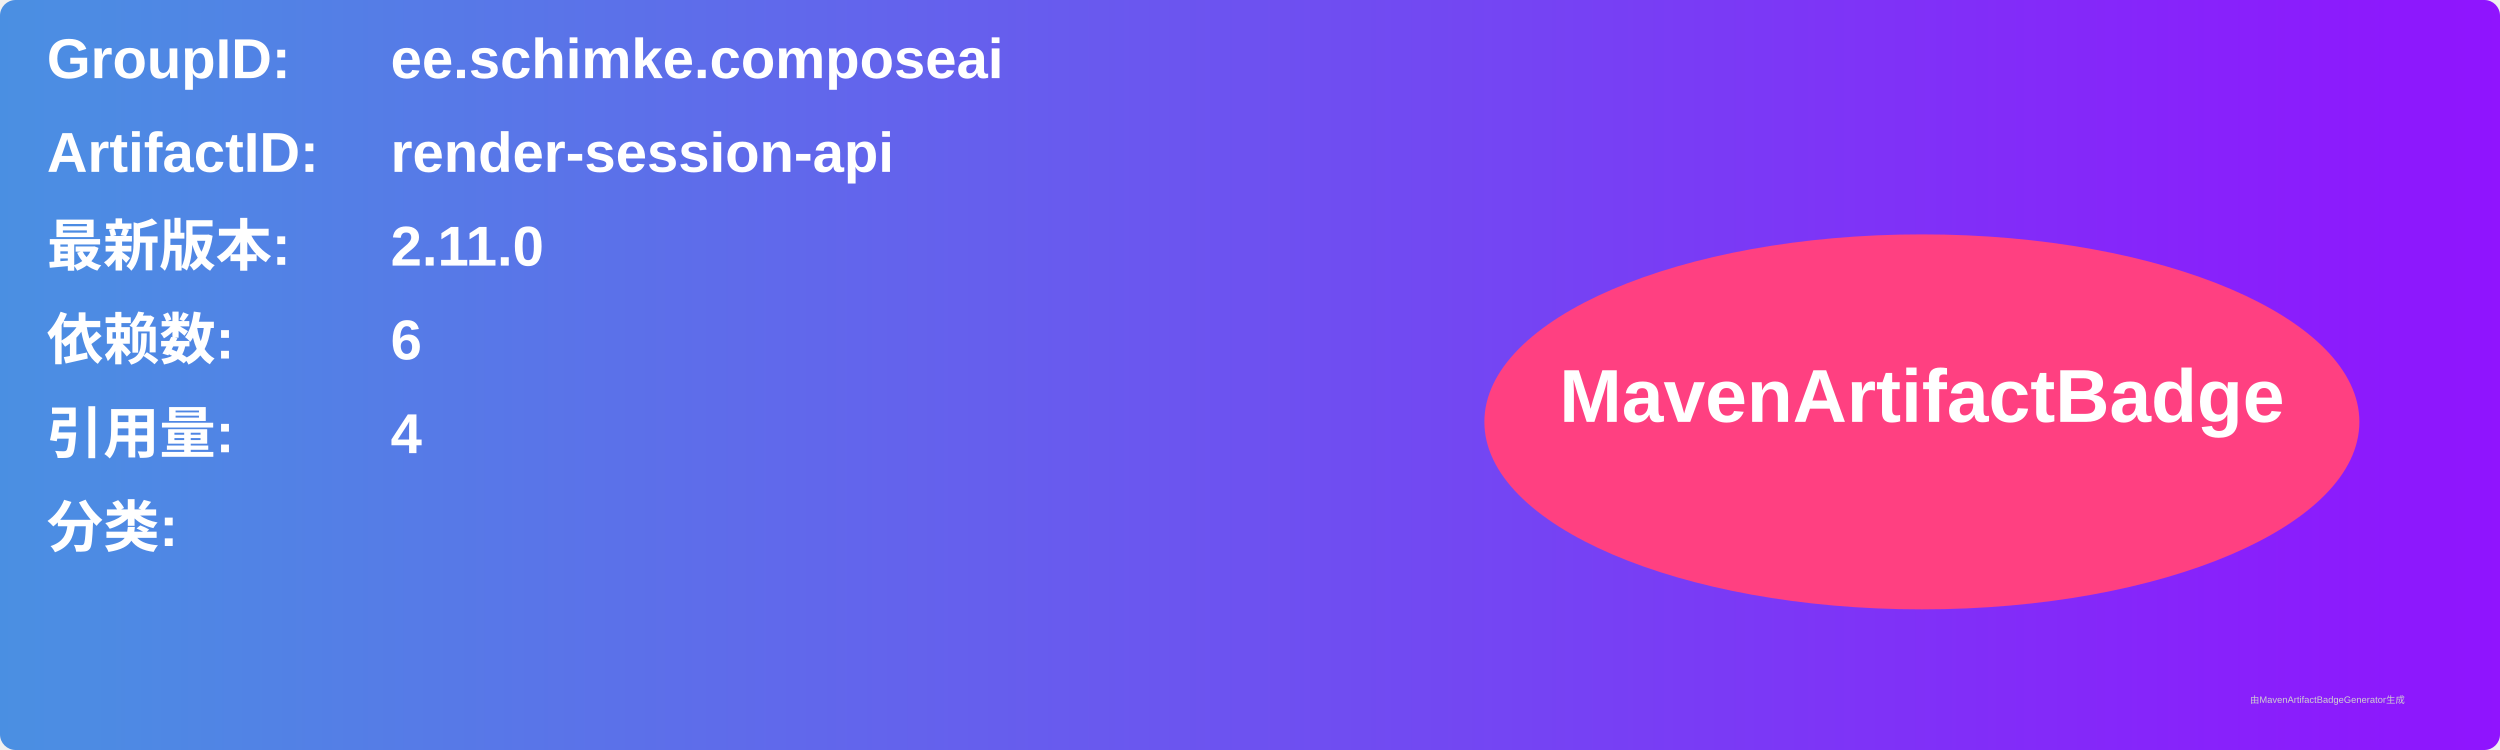
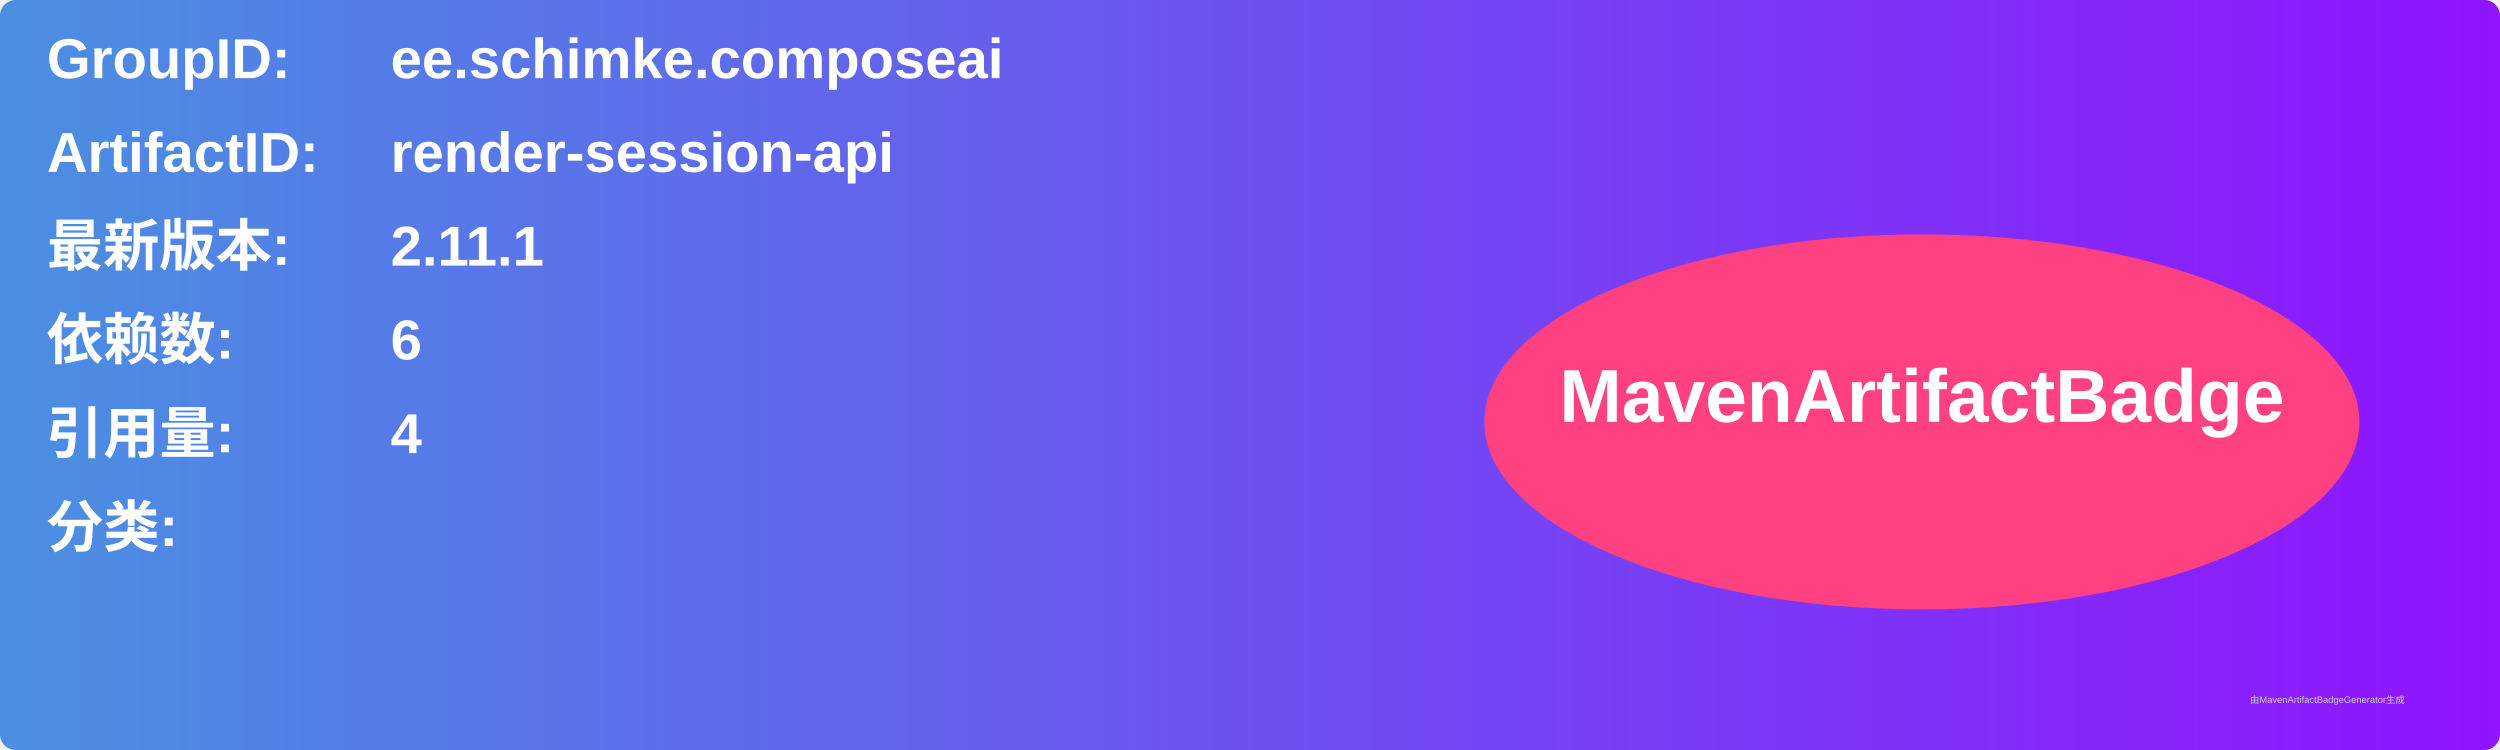
<svg xmlns="http://www.w3.org/2000/svg" width="800" height="240" viewBox="0 0 800 240">
  <linearGradient id="grad" x1="0%" y1="0%" x2="100%" y2="0%">
    <stop offset="0%" stop-color="#4a90e2" />
    <stop offset="100%" stop-color="#9013fe" />
  </linearGradient>
  <rect width="100%" height="100%" rx="5" ry="5" fill="url(#grad)" />
  <g transform="translate(15, 15)">
    <text x="0" y="10" font-family="Arial" font-size="18" fill="white" font-weight="bold" width="260">GroupID:</text>
    <text x="110" y="10" font-family="Arial" font-size="18" fill="white" font-weight="bold" width="460">ee.schimke.composeai</text>
    <text x="0" y="40" font-family="Arial" font-size="18" fill="white" font-weight="bold" width="260">ArtifactID:</text>
    <text x="110" y="40" font-family="Arial" font-size="18" fill="white" font-weight="bold" width="460">render-session-api</text>
    <text x="0" y="70" font-family="Arial" font-size="18" fill="white" font-weight="bold">最新版本:</text>
    <text x="110" y="70" font-family="Arial" font-size="18" fill="white" font-weight="bold">
-       <tspan font-weight="bold">2.11.0</tspan>
+       <tspan font-weight="bold">2.11.1</tspan>
    </text>
    <text x="0" y="100" font-family="Arial" font-size="18" fill="white" font-weight="bold">依赖数: </text>
    <text x="110" y="100" font-family="Arial" font-size="18" fill="white">
      <tspan font-weight="bold">6</tspan>
    </text>
    <text x="0" y="130" font-family="Arial" font-size="18" fill="white" font-weight="bold">引用量: </text>
    <text x="110" y="130" font-family="Arial" font-size="18" fill="white">
      <tspan font-weight="bold">4</tspan>
    </text>
    <text x="0" y="160" font-family="Arial" font-size="18" fill="white" font-weight="bold">分类:</text>
    <text x="10" y="190" font-family="Arial" font-size="10" fill="white">
      <tspan font-weight="bold" />
    </text>
    <ellipse cx="600" cy="120" rx="140" ry="60" fill="#ff4081" />
    <text x="600" y="120" text-anchor="middle" font-family="Arial" font-size="24" fill="white" font-weight="bold">MavenArtifactBadge</text>
  </g>
  <text x="720" y="225" font-family="Arial" font-size="3" fill="#d0d0d0">由MavenArtifactBadgeGenerator生成</text>
</svg>
